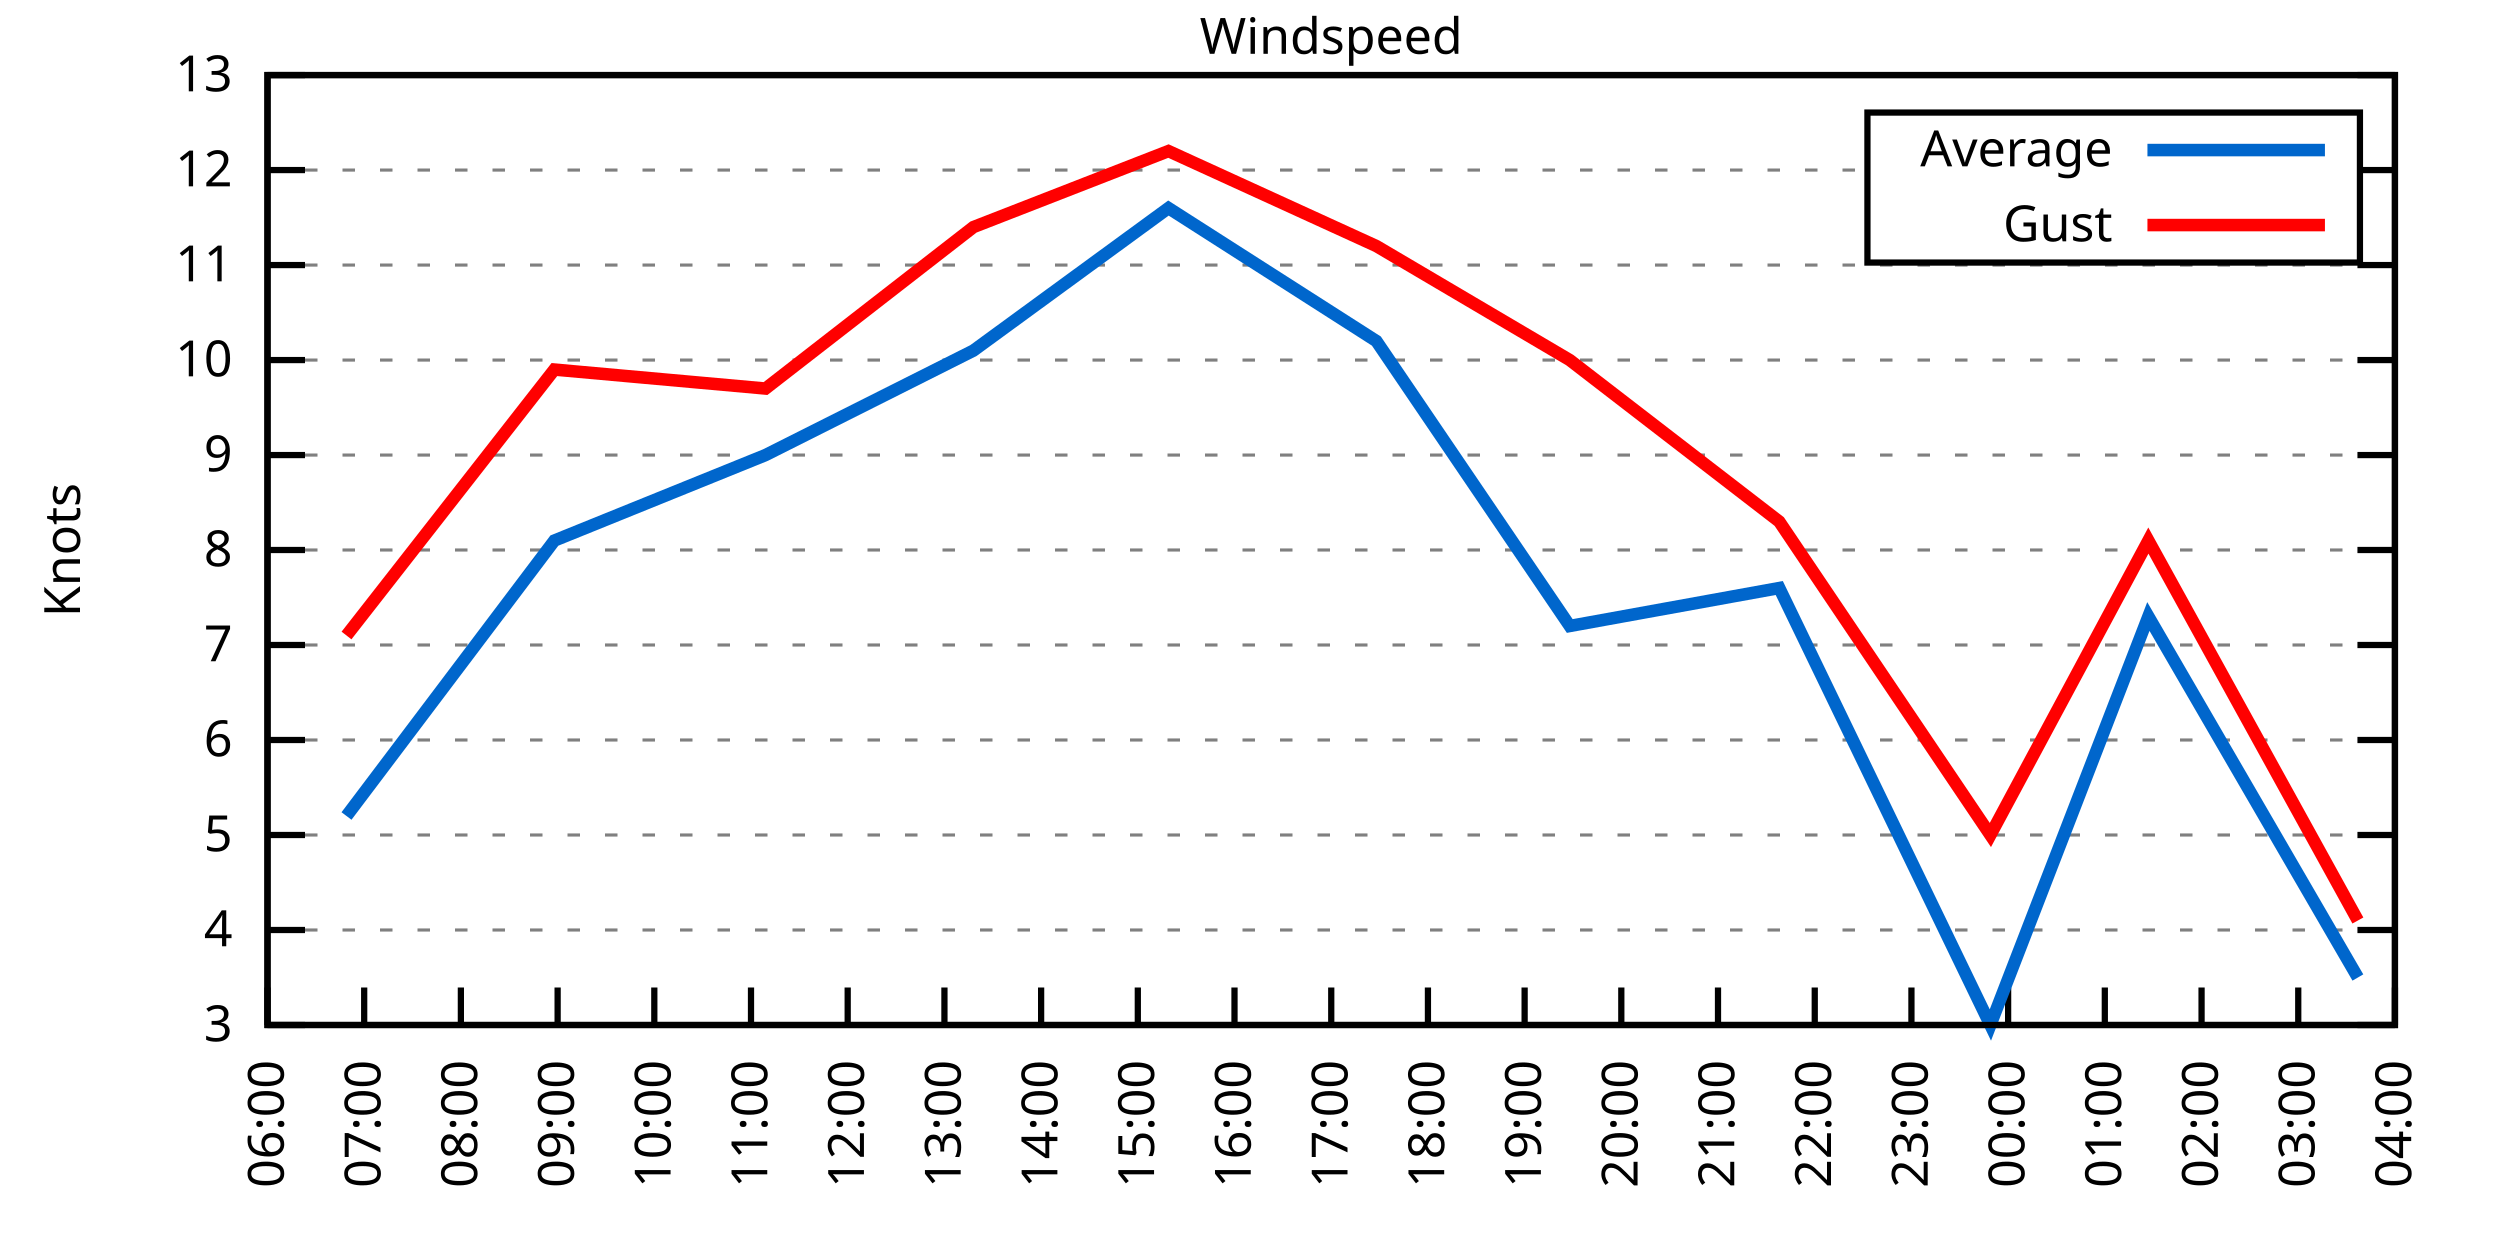
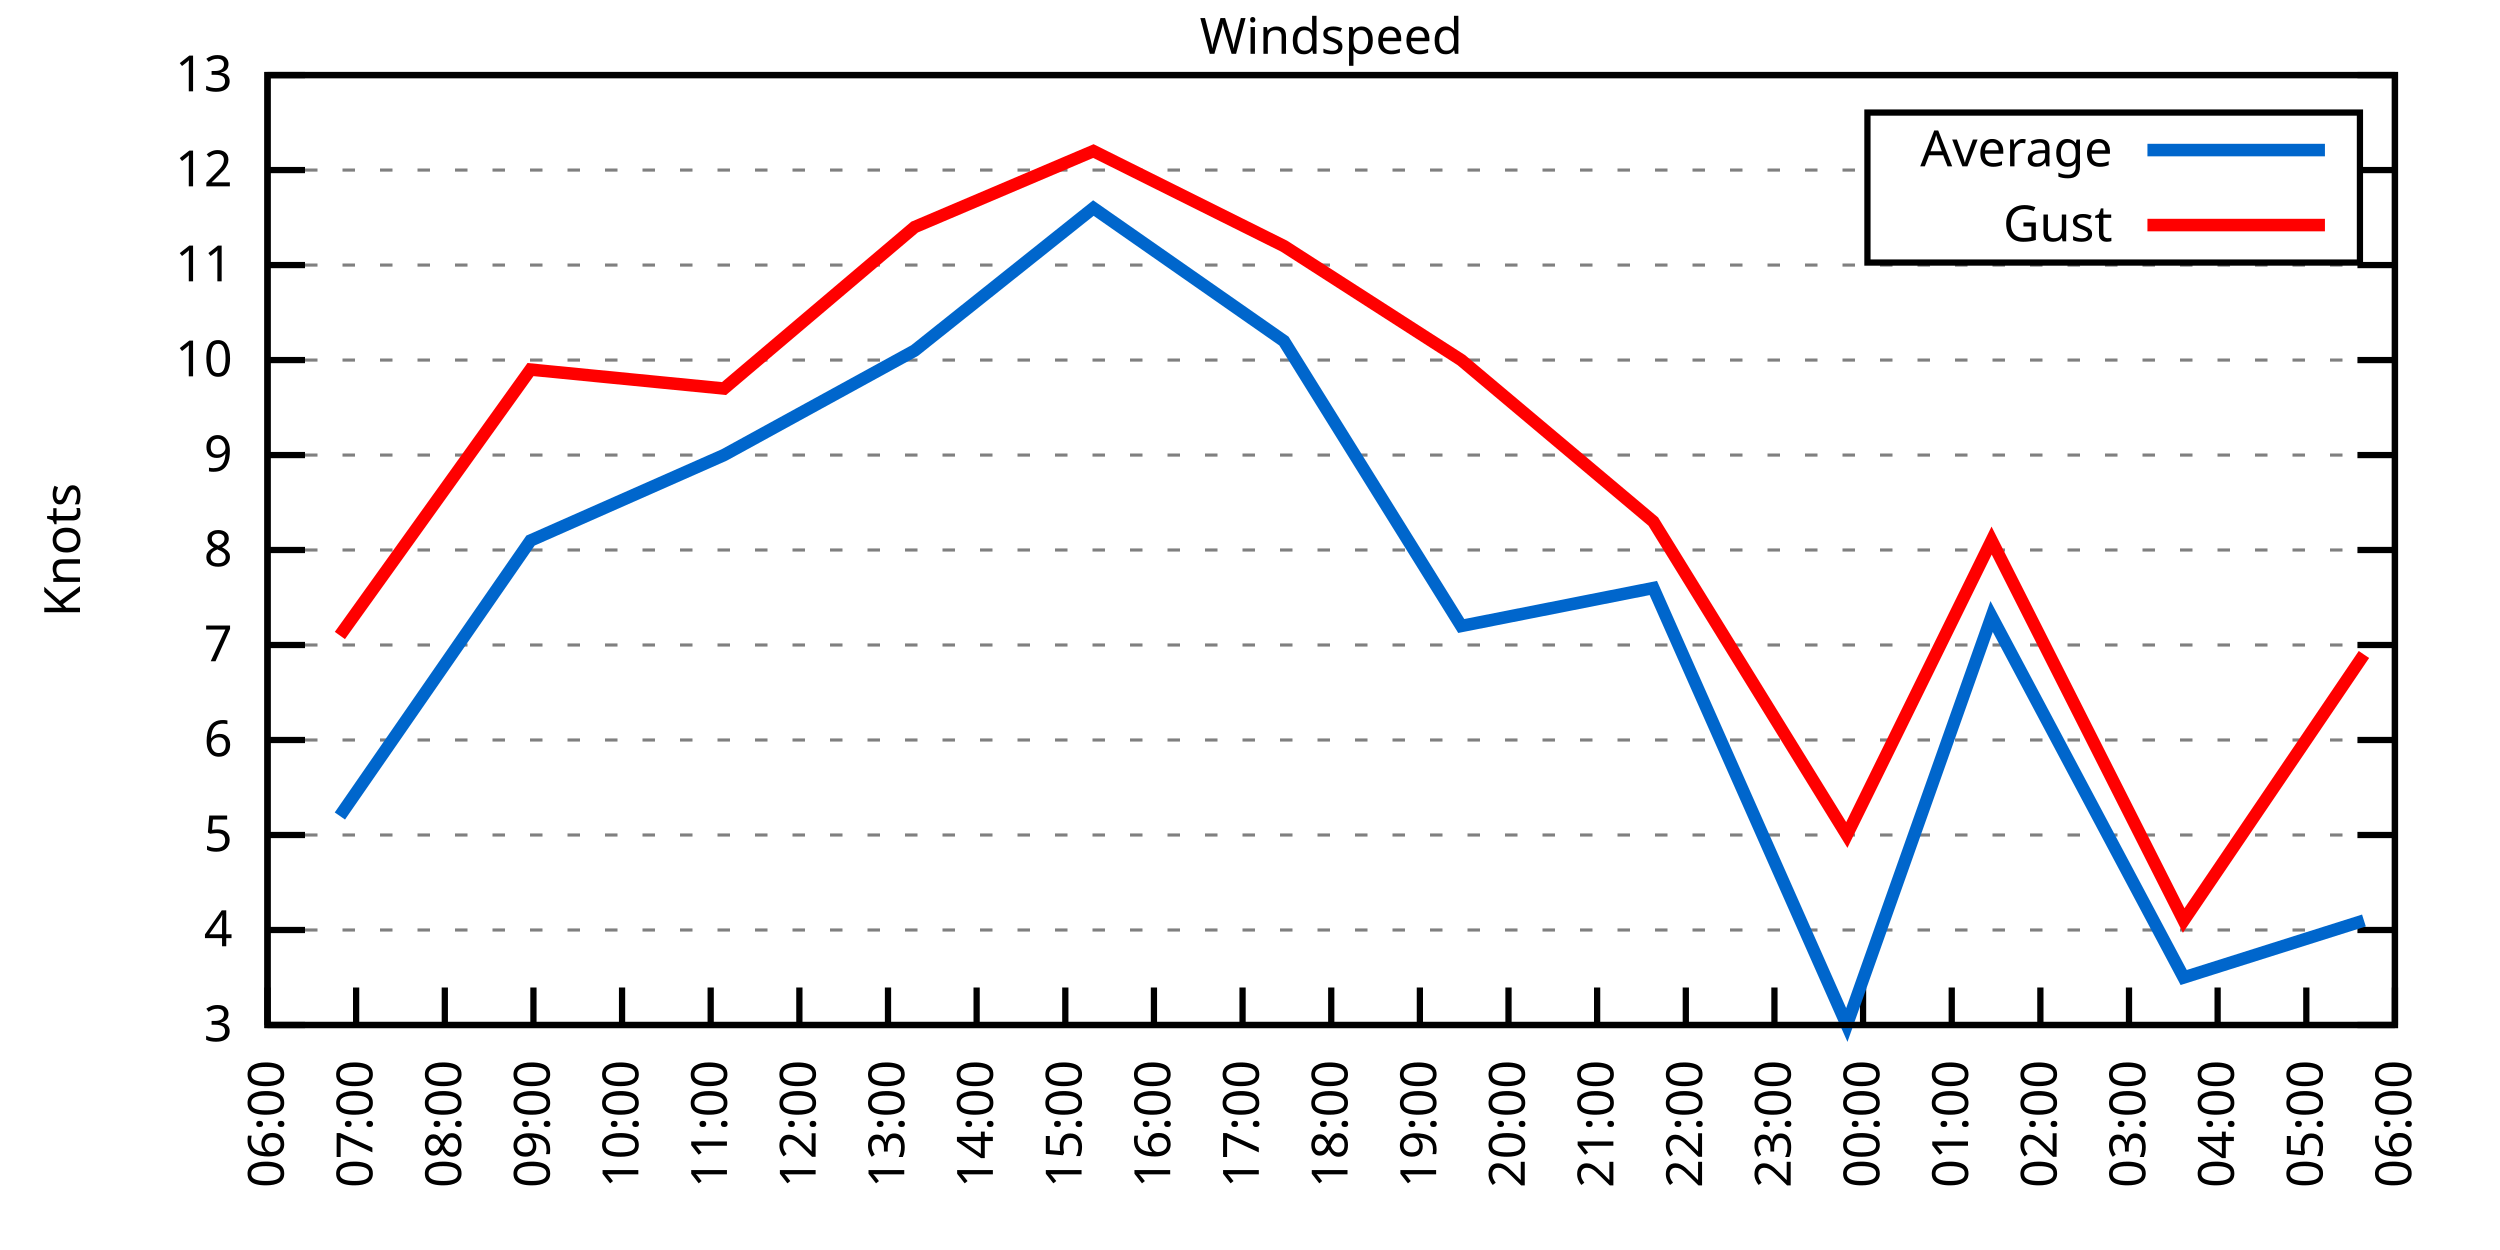
<svg xmlns="http://www.w3.org/2000/svg" xmlns:xlink="http://www.w3.org/1999/xlink" width="400" height="200" viewBox="0 0 400 200">
  <g id="gnuplot_canvas">
    <rect x="0" y="0" width="400" height="200" fill="none" />
    <defs>
      <circle id="gpDot" r="0.5" stroke-width="0.5" stroke="currentColor" />
      <path id="gpPt0" stroke-width="0.333" stroke="currentColor" d="M-1,0 h2 M0,-1 v2" />
      <path id="gpPt1" stroke-width="0.333" stroke="currentColor" d="M-1,-1 L1,1 M1,-1 L-1,1" />
      <path id="gpPt2" stroke-width="0.333" stroke="currentColor" d="M-1,0 L1,0 M0,-1 L0,1 M-1,-1 L1,1 M-1,1 L1,-1" />
      <rect id="gpPt3" stroke-width="0.333" stroke="currentColor" x="-1" y="-1" width="2" height="2" />
      <rect id="gpPt4" stroke-width="0.333" stroke="currentColor" fill="currentColor" x="-1" y="-1" width="2" height="2" />
      <circle id="gpPt5" stroke-width="0.333" stroke="currentColor" cx="0" cy="0" r="1" />
      <use xlink:href="#gpPt5" id="gpPt6" fill="currentColor" stroke="none" />
      <path id="gpPt7" stroke-width="0.333" stroke="currentColor" d="M0,-1.33 L-1.33,0.67 L1.33,0.67 z" />
      <use xlink:href="#gpPt7" id="gpPt8" fill="currentColor" stroke="none" />
      <use xlink:href="#gpPt7" id="gpPt9" stroke="currentColor" transform="rotate(180)" />
      <use xlink:href="#gpPt9" id="gpPt10" fill="currentColor" stroke="none" />
      <use xlink:href="#gpPt3" id="gpPt11" stroke="currentColor" transform="rotate(45)" />
      <use xlink:href="#gpPt11" id="gpPt12" fill="currentColor" stroke="none" />
      <path id="gpPt13" stroke-width="0.333" stroke="currentColor" d="M0,1.330 L1.265,0.411 L0.782,-1.067 L-0.782,-1.076 L-1.265,0.411 z" />
      <use xlink:href="#gpPt13" id="gpPt14" fill="currentColor" stroke="none" />
      <filter id="textbox" filterUnits="objectBoundingBox" x="0" y="0" height="1" width="1">
        <feFlood flood-color="white" flood-opacity="1" result="bgnd" />
        <feComposite in="SourceGraphic" in2="bgnd" operator="atop" />
      </filter>
      <filter id="greybox" filterUnits="objectBoundingBox" x="0" y="0" height="1" width="1">
        <feFlood flood-color="lightgrey" flood-opacity="1" result="grey" />
        <feComposite in="SourceGraphic" in2="grey" operator="atop" />
      </filter>
    </defs>
    <g fill="none" color="white" stroke="currentColor" stroke-width="1.00" stroke-linecap="butt" stroke-linejoin="miter">
</g>
    <g fill="none" color="black" stroke="currentColor" stroke-width="1.00" stroke-linecap="butt" stroke-linejoin="miter">
      <g stroke="none" shape-rendering="crispEdges">
        <polygon fill="rgb(255, 255, 255)" points="42.80,164.00 383.18,164.00 383.18,12.02 42.80,12.02 " />
      </g>
    </g>
    <g fill="none" color="black" stroke="currentColor" stroke-width="1.00" stroke-linecap="butt" stroke-linejoin="miter">
</g>
    <g fill="none" color="black" stroke="black" stroke-width="0.50" stroke-linecap="butt" stroke-linejoin="miter">
</g>
    <g fill="none" color="gray" stroke="currentColor" stroke-width="0.50" stroke-linecap="butt" stroke-linejoin="miter">
      <path stroke="gray" stroke-dasharray="2,4" class="gridline" d="M42.80,164.00 L383.19,164.00  " />
    </g>
    <g fill="none" color="gray" stroke="gray" stroke-width="1.00" stroke-linecap="butt" stroke-linejoin="miter">
</g>
    <g fill="none" color="black" stroke="currentColor" stroke-width="1.00" stroke-linecap="butt" stroke-linejoin="miter">
      <path stroke="black" d="M42.80,164.00 L48.80,164.00 M383.19,164.00 L377.19,164.00  " />
      <g transform="translate(37.20,166.60)" stroke="none" fill="black" font-family="Sans" font-size="8.00" text-anchor="end">
        <text>
          <tspan font-family="Sans"> 3</tspan>
        </text>
      </g>
    </g>
    <g fill="none" color="black" stroke="currentColor" stroke-width="1.00" stroke-linecap="butt" stroke-linejoin="miter">
</g>
    <g fill="none" color="black" stroke="black" stroke-width="0.50" stroke-linecap="butt" stroke-linejoin="miter">
</g>
    <g fill="none" color="gray" stroke="currentColor" stroke-width="0.50" stroke-linecap="butt" stroke-linejoin="miter">
      <path stroke="gray" stroke-dasharray="2,4" class="gridline" d="M42.80,148.80 L383.19,148.80  " />
    </g>
    <g fill="none" color="gray" stroke="gray" stroke-width="1.00" stroke-linecap="butt" stroke-linejoin="miter">
</g>
    <g fill="none" color="black" stroke="currentColor" stroke-width="1.00" stroke-linecap="butt" stroke-linejoin="miter">
      <path stroke="black" d="M42.80,148.80 L48.80,148.80 M383.19,148.80 L377.19,148.80  " />
      <g transform="translate(37.20,151.40)" stroke="none" fill="black" font-family="Sans" font-size="8.00" text-anchor="end">
        <text>
          <tspan font-family="Sans"> 4</tspan>
        </text>
      </g>
    </g>
    <g fill="none" color="black" stroke="currentColor" stroke-width="1.00" stroke-linecap="butt" stroke-linejoin="miter">
</g>
    <g fill="none" color="black" stroke="black" stroke-width="0.50" stroke-linecap="butt" stroke-linejoin="miter">
</g>
    <g fill="none" color="gray" stroke="currentColor" stroke-width="0.50" stroke-linecap="butt" stroke-linejoin="miter">
      <path stroke="gray" stroke-dasharray="2,4" class="gridline" d="M42.80,133.60 L383.19,133.60  " />
    </g>
    <g fill="none" color="gray" stroke="gray" stroke-width="1.00" stroke-linecap="butt" stroke-linejoin="miter">
</g>
    <g fill="none" color="black" stroke="currentColor" stroke-width="1.00" stroke-linecap="butt" stroke-linejoin="miter">
      <path stroke="black" d="M42.80,133.60 L48.80,133.60 M383.19,133.60 L377.19,133.60  " />
      <g transform="translate(37.20,136.20)" stroke="none" fill="black" font-family="Sans" font-size="8.00" text-anchor="end">
        <text>
          <tspan font-family="Sans"> 5</tspan>
        </text>
      </g>
    </g>
    <g fill="none" color="black" stroke="currentColor" stroke-width="1.00" stroke-linecap="butt" stroke-linejoin="miter">
</g>
    <g fill="none" color="black" stroke="black" stroke-width="0.50" stroke-linecap="butt" stroke-linejoin="miter">
</g>
    <g fill="none" color="gray" stroke="currentColor" stroke-width="0.50" stroke-linecap="butt" stroke-linejoin="miter">
      <path stroke="gray" stroke-dasharray="2,4" class="gridline" d="M42.80,118.40 L383.19,118.40  " />
    </g>
    <g fill="none" color="gray" stroke="gray" stroke-width="1.00" stroke-linecap="butt" stroke-linejoin="miter">
</g>
    <g fill="none" color="black" stroke="currentColor" stroke-width="1.00" stroke-linecap="butt" stroke-linejoin="miter">
      <path stroke="black" d="M42.80,118.40 L48.80,118.40 M383.19,118.40 L377.19,118.40  " />
      <g transform="translate(37.20,121.00)" stroke="none" fill="black" font-family="Sans" font-size="8.00" text-anchor="end">
        <text>
          <tspan font-family="Sans"> 6</tspan>
        </text>
      </g>
    </g>
    <g fill="none" color="black" stroke="currentColor" stroke-width="1.00" stroke-linecap="butt" stroke-linejoin="miter">
</g>
    <g fill="none" color="black" stroke="black" stroke-width="0.50" stroke-linecap="butt" stroke-linejoin="miter">
</g>
    <g fill="none" color="gray" stroke="currentColor" stroke-width="0.50" stroke-linecap="butt" stroke-linejoin="miter">
      <path stroke="gray" stroke-dasharray="2,4" class="gridline" d="M42.80,103.20 L383.19,103.20  " />
    </g>
    <g fill="none" color="gray" stroke="gray" stroke-width="1.00" stroke-linecap="butt" stroke-linejoin="miter">
</g>
    <g fill="none" color="black" stroke="currentColor" stroke-width="1.00" stroke-linecap="butt" stroke-linejoin="miter">
      <path stroke="black" d="M42.80,103.20 L48.80,103.20 M383.19,103.20 L377.19,103.20  " />
      <g transform="translate(37.20,105.80)" stroke="none" fill="black" font-family="Sans" font-size="8.00" text-anchor="end">
        <text>
          <tspan font-family="Sans"> 7</tspan>
        </text>
      </g>
    </g>
    <g fill="none" color="black" stroke="currentColor" stroke-width="1.00" stroke-linecap="butt" stroke-linejoin="miter">
</g>
    <g fill="none" color="black" stroke="black" stroke-width="0.50" stroke-linecap="butt" stroke-linejoin="miter">
</g>
    <g fill="none" color="gray" stroke="currentColor" stroke-width="0.50" stroke-linecap="butt" stroke-linejoin="miter">
      <path stroke="gray" stroke-dasharray="2,4" class="gridline" d="M42.80,88.00 L383.19,88.00  " />
    </g>
    <g fill="none" color="gray" stroke="gray" stroke-width="1.00" stroke-linecap="butt" stroke-linejoin="miter">
</g>
    <g fill="none" color="black" stroke="currentColor" stroke-width="1.00" stroke-linecap="butt" stroke-linejoin="miter">
      <path stroke="black" d="M42.80,88.00 L48.80,88.00 M383.19,88.00 L377.19,88.00  " />
      <g transform="translate(37.20,90.60)" stroke="none" fill="black" font-family="Sans" font-size="8.00" text-anchor="end">
        <text>
          <tspan font-family="Sans"> 8</tspan>
        </text>
      </g>
    </g>
    <g fill="none" color="black" stroke="currentColor" stroke-width="1.00" stroke-linecap="butt" stroke-linejoin="miter">
</g>
    <g fill="none" color="black" stroke="black" stroke-width="0.50" stroke-linecap="butt" stroke-linejoin="miter">
</g>
    <g fill="none" color="gray" stroke="currentColor" stroke-width="0.50" stroke-linecap="butt" stroke-linejoin="miter">
      <path stroke="gray" stroke-dasharray="2,4" class="gridline" d="M42.80,72.81 L383.19,72.81  " />
    </g>
    <g fill="none" color="gray" stroke="gray" stroke-width="1.00" stroke-linecap="butt" stroke-linejoin="miter">
</g>
    <g fill="none" color="black" stroke="currentColor" stroke-width="1.00" stroke-linecap="butt" stroke-linejoin="miter">
      <path stroke="black" d="M42.80,72.81 L48.80,72.81 M383.19,72.81 L377.19,72.81  " />
      <g transform="translate(37.20,75.41)" stroke="none" fill="black" font-family="Sans" font-size="8.00" text-anchor="end">
        <text>
          <tspan font-family="Sans"> 9</tspan>
        </text>
      </g>
    </g>
    <g fill="none" color="black" stroke="currentColor" stroke-width="1.00" stroke-linecap="butt" stroke-linejoin="miter">
</g>
    <g fill="none" color="black" stroke="black" stroke-width="0.50" stroke-linecap="butt" stroke-linejoin="miter">
</g>
    <g fill="none" color="gray" stroke="currentColor" stroke-width="0.50" stroke-linecap="butt" stroke-linejoin="miter">
      <path stroke="gray" stroke-dasharray="2,4" class="gridline" d="M42.80,57.61 L383.19,57.61  " />
    </g>
    <g fill="none" color="gray" stroke="gray" stroke-width="1.00" stroke-linecap="butt" stroke-linejoin="miter">
</g>
    <g fill="none" color="black" stroke="currentColor" stroke-width="1.00" stroke-linecap="butt" stroke-linejoin="miter">
      <path stroke="black" d="M42.80,57.61 L48.80,57.61 M383.19,57.61 L377.19,57.61  " />
      <g transform="translate(37.20,60.21)" stroke="none" fill="black" font-family="Sans" font-size="8.00" text-anchor="end">
        <text>
          <tspan font-family="Sans"> 10</tspan>
        </text>
      </g>
    </g>
    <g fill="none" color="black" stroke="currentColor" stroke-width="1.00" stroke-linecap="butt" stroke-linejoin="miter">
</g>
    <g fill="none" color="black" stroke="black" stroke-width="0.50" stroke-linecap="butt" stroke-linejoin="miter">
</g>
    <g fill="none" color="gray" stroke="currentColor" stroke-width="0.50" stroke-linecap="butt" stroke-linejoin="miter">
      <path stroke="gray" stroke-dasharray="2,4" class="gridline" d="M42.80,42.41 L383.19,42.41  " />
    </g>
    <g fill="none" color="gray" stroke="gray" stroke-width="1.00" stroke-linecap="butt" stroke-linejoin="miter">
</g>
    <g fill="none" color="black" stroke="currentColor" stroke-width="1.00" stroke-linecap="butt" stroke-linejoin="miter">
      <path stroke="black" d="M42.80,42.41 L48.80,42.41 M383.19,42.41 L377.19,42.41  " />
      <g transform="translate(37.20,45.01)" stroke="none" fill="black" font-family="Sans" font-size="8.00" text-anchor="end">
        <text>
          <tspan font-family="Sans"> 11</tspan>
        </text>
      </g>
    </g>
    <g fill="none" color="black" stroke="currentColor" stroke-width="1.00" stroke-linecap="butt" stroke-linejoin="miter">
</g>
    <g fill="none" color="black" stroke="black" stroke-width="0.50" stroke-linecap="butt" stroke-linejoin="miter">
</g>
    <g fill="none" color="gray" stroke="currentColor" stroke-width="0.50" stroke-linecap="butt" stroke-linejoin="miter">
      <path stroke="gray" stroke-dasharray="2,4" class="gridline" d="M42.80,27.21 L298.79,27.21 M377.59,27.21 L383.19,27.21  " />
    </g>
    <g fill="none" color="gray" stroke="gray" stroke-width="1.00" stroke-linecap="butt" stroke-linejoin="miter">
</g>
    <g fill="none" color="black" stroke="currentColor" stroke-width="1.00" stroke-linecap="butt" stroke-linejoin="miter">
      <path stroke="black" d="M42.80,27.21 L48.80,27.21 M383.19,27.21 L377.19,27.21  " />
      <g transform="translate(37.20,29.81)" stroke="none" fill="black" font-family="Sans" font-size="8.00" text-anchor="end">
        <text>
          <tspan font-family="Sans"> 12</tspan>
        </text>
      </g>
    </g>
    <g fill="none" color="black" stroke="currentColor" stroke-width="1.00" stroke-linecap="butt" stroke-linejoin="miter">
</g>
    <g fill="none" color="black" stroke="black" stroke-width="0.50" stroke-linecap="butt" stroke-linejoin="miter">
</g>
    <g fill="none" color="gray" stroke="currentColor" stroke-width="0.50" stroke-linecap="butt" stroke-linejoin="miter">
      <path stroke="gray" stroke-dasharray="2,4" class="gridline" d="M42.80,12.01 L383.19,12.01  " />
    </g>
    <g fill="none" color="gray" stroke="gray" stroke-width="1.00" stroke-linecap="butt" stroke-linejoin="miter">
</g>
    <g fill="none" color="black" stroke="currentColor" stroke-width="1.00" stroke-linecap="butt" stroke-linejoin="miter">
      <path stroke="black" d="M42.80,12.01 L48.80,12.01 M383.19,12.01 L377.19,12.01  " />
      <g transform="translate(37.20,14.61)" stroke="none" fill="black" font-family="Sans" font-size="8.00" text-anchor="end">
        <text>
          <tspan font-family="Sans"> 13</tspan>
        </text>
      </g>
    </g>
    <g fill="none" color="black" stroke="currentColor" stroke-width="1.00" stroke-linecap="butt" stroke-linejoin="miter">
      <path stroke="black" d="M42.80,164.00 L42.80,158.00  " />
      <g transform="translate(45.40,169.60) rotate(270.00)" stroke="none" fill="black" font-family="Sans" font-size="8.00" text-anchor="end">
        <text>
          <tspan font-family="Sans">06:00</tspan>
        </text>
      </g>
    </g>
    <g fill="none" color="black" stroke="currentColor" stroke-width="1.00" stroke-linecap="butt" stroke-linejoin="miter">
-       <path stroke="black" d="M58.27,164.00 L58.27,158.00  " />
-       <g transform="translate(60.87,169.60) rotate(270.00)" stroke="none" fill="black" font-family="Sans" font-size="8.00" text-anchor="end">
+       <path stroke="black" d="M56.98,164.00 L56.98,158.00  " />
+       <g transform="translate(59.58,169.60) rotate(270.00)" stroke="none" fill="black" font-family="Sans" font-size="8.00" text-anchor="end">
        <text>
          <tspan font-family="Sans">07:00</tspan>
        </text>
      </g>
    </g>
    <g fill="none" color="black" stroke="currentColor" stroke-width="1.00" stroke-linecap="butt" stroke-linejoin="miter">
-       <path stroke="black" d="M73.74,164.00 L73.74,158.00  " />
-       <g transform="translate(76.34,169.60) rotate(270.00)" stroke="none" fill="black" font-family="Sans" font-size="8.00" text-anchor="end">
+       <path stroke="black" d="M71.17,164.00 L71.17,158.00  " />
+       <g transform="translate(73.77,169.60) rotate(270.00)" stroke="none" fill="black" font-family="Sans" font-size="8.00" text-anchor="end">
        <text>
          <tspan font-family="Sans">08:00</tspan>
        </text>
      </g>
    </g>
    <g fill="none" color="black" stroke="currentColor" stroke-width="1.00" stroke-linecap="butt" stroke-linejoin="miter">
-       <path stroke="black" d="M89.22,164.00 L89.22,158.00  " />
-       <g transform="translate(91.82,169.60) rotate(270.00)" stroke="none" fill="black" font-family="Sans" font-size="8.00" text-anchor="end">
+       <path stroke="black" d="M85.35,164.00 L85.35,158.00  " />
+       <g transform="translate(87.95,169.60) rotate(270.00)" stroke="none" fill="black" font-family="Sans" font-size="8.00" text-anchor="end">
        <text>
          <tspan font-family="Sans">09:00</tspan>
        </text>
      </g>
    </g>
    <g fill="none" color="black" stroke="currentColor" stroke-width="1.00" stroke-linecap="butt" stroke-linejoin="miter">
-       <path stroke="black" d="M104.69,164.00 L104.69,158.00  " />
-       <g transform="translate(107.29,169.60) rotate(270.00)" stroke="none" fill="black" font-family="Sans" font-size="8.00" text-anchor="end">
+       <path stroke="black" d="M99.53,164.00 L99.53,158.00  " />
+       <g transform="translate(102.13,169.60) rotate(270.00)" stroke="none" fill="black" font-family="Sans" font-size="8.00" text-anchor="end">
        <text>
          <tspan font-family="Sans">10:00</tspan>
        </text>
      </g>
    </g>
    <g fill="none" color="black" stroke="currentColor" stroke-width="1.00" stroke-linecap="butt" stroke-linejoin="miter">
-       <path stroke="black" d="M120.16,164.00 L120.16,158.00  " />
-       <g transform="translate(122.76,169.60) rotate(270.00)" stroke="none" fill="black" font-family="Sans" font-size="8.00" text-anchor="end">
+       <path stroke="black" d="M113.71,164.00 L113.71,158.00  " />
+       <g transform="translate(116.31,169.60) rotate(270.00)" stroke="none" fill="black" font-family="Sans" font-size="8.00" text-anchor="end">
        <text>
          <tspan font-family="Sans">11:00</tspan>
        </text>
      </g>
    </g>
    <g fill="none" color="black" stroke="currentColor" stroke-width="1.00" stroke-linecap="butt" stroke-linejoin="miter">
-       <path stroke="black" d="M135.63,164.00 L135.63,158.00  " />
-       <g transform="translate(138.23,169.60) rotate(270.00)" stroke="none" fill="black" font-family="Sans" font-size="8.00" text-anchor="end">
+       <path stroke="black" d="M127.90,164.00 L127.90,158.00  " />
+       <g transform="translate(130.50,169.60) rotate(270.00)" stroke="none" fill="black" font-family="Sans" font-size="8.00" text-anchor="end">
        <text>
          <tspan font-family="Sans">12:00</tspan>
        </text>
      </g>
    </g>
    <g fill="none" color="black" stroke="currentColor" stroke-width="1.00" stroke-linecap="butt" stroke-linejoin="miter">
-       <path stroke="black" d="M151.11,164.00 L151.11,158.00  " />
-       <g transform="translate(153.71,169.60) rotate(270.00)" stroke="none" fill="black" font-family="Sans" font-size="8.00" text-anchor="end">
+       <path stroke="black" d="M142.08,164.00 L142.08,158.00  " />
+       <g transform="translate(144.68,169.60) rotate(270.00)" stroke="none" fill="black" font-family="Sans" font-size="8.00" text-anchor="end">
        <text>
          <tspan font-family="Sans">13:00</tspan>
        </text>
      </g>
    </g>
    <g fill="none" color="black" stroke="currentColor" stroke-width="1.00" stroke-linecap="butt" stroke-linejoin="miter">
-       <path stroke="black" d="M166.58,164.00 L166.58,158.00  " />
-       <g transform="translate(169.18,169.60) rotate(270.00)" stroke="none" fill="black" font-family="Sans" font-size="8.00" text-anchor="end">
+       <path stroke="black" d="M156.26,164.00 L156.26,158.00  " />
+       <g transform="translate(158.86,169.60) rotate(270.00)" stroke="none" fill="black" font-family="Sans" font-size="8.00" text-anchor="end">
        <text>
          <tspan font-family="Sans">14:00</tspan>
        </text>
      </g>
    </g>
    <g fill="none" color="black" stroke="currentColor" stroke-width="1.00" stroke-linecap="butt" stroke-linejoin="miter">
-       <path stroke="black" d="M182.05,164.00 L182.05,158.00  " />
-       <g transform="translate(184.65,169.60) rotate(270.00)" stroke="none" fill="black" font-family="Sans" font-size="8.00" text-anchor="end">
+       <path stroke="black" d="M170.45,164.00 L170.45,158.00  " />
+       <g transform="translate(173.05,169.60) rotate(270.00)" stroke="none" fill="black" font-family="Sans" font-size="8.00" text-anchor="end">
        <text>
          <tspan font-family="Sans">15:00</tspan>
        </text>
      </g>
    </g>
    <g fill="none" color="black" stroke="currentColor" stroke-width="1.00" stroke-linecap="butt" stroke-linejoin="miter">
-       <path stroke="black" d="M197.52,164.00 L197.52,158.00  " />
-       <g transform="translate(200.12,169.60) rotate(270.00)" stroke="none" fill="black" font-family="Sans" font-size="8.00" text-anchor="end">
+       <path stroke="black" d="M184.63,164.00 L184.63,158.00  " />
+       <g transform="translate(187.23,169.60) rotate(270.00)" stroke="none" fill="black" font-family="Sans" font-size="8.00" text-anchor="end">
        <text>
          <tspan font-family="Sans">16:00</tspan>
+         </text>
+       </g>
+     </g>
+     <g fill="none" color="black" stroke="currentColor" stroke-width="1.00" stroke-linecap="butt" stroke-linejoin="miter">
+       <path stroke="black" d="M198.81,164.00 L198.81,158.00  " />
+       <g transform="translate(201.41,169.60) rotate(270.00)" stroke="none" fill="black" font-family="Sans" font-size="8.00" text-anchor="end">
+         <text>
+           <tspan font-family="Sans">17:00</tspan>
        </text>
      </g>
    </g>
    <g fill="none" color="black" stroke="currentColor" stroke-width="1.00" stroke-linecap="butt" stroke-linejoin="miter">
      <path stroke="black" d="M213.00,164.00 L213.00,158.00  " />
      <g transform="translate(215.60,169.60) rotate(270.00)" stroke="none" fill="black" font-family="Sans" font-size="8.00" text-anchor="end">
        <text>
-           <tspan font-family="Sans">17:00</tspan>
-         </text>
-       </g>
-     </g>
-     <g fill="none" color="black" stroke="currentColor" stroke-width="1.00" stroke-linecap="butt" stroke-linejoin="miter">
-       <path stroke="black" d="M228.47,164.00 L228.47,158.00  " />
-       <g transform="translate(231.07,169.60) rotate(270.00)" stroke="none" fill="black" font-family="Sans" font-size="8.00" text-anchor="end">
-         <text>
          <tspan font-family="Sans">18:00</tspan>
        </text>
      </g>
    </g>
    <g fill="none" color="black" stroke="currentColor" stroke-width="1.00" stroke-linecap="butt" stroke-linejoin="miter">
-       <path stroke="black" d="M243.94,164.00 L243.94,158.00  " />
-       <g transform="translate(246.54,169.60) rotate(270.00)" stroke="none" fill="black" font-family="Sans" font-size="8.00" text-anchor="end">
+       <path stroke="black" d="M227.18,164.00 L227.18,158.00  " />
+       <g transform="translate(229.78,169.60) rotate(270.00)" stroke="none" fill="black" font-family="Sans" font-size="8.00" text-anchor="end">
        <text>
          <tspan font-family="Sans">19:00</tspan>
        </text>
      </g>
    </g>
    <g fill="none" color="black" stroke="currentColor" stroke-width="1.00" stroke-linecap="butt" stroke-linejoin="miter">
-       <path stroke="black" d="M259.41,164.00 L259.41,158.00  " />
-       <g transform="translate(262.01,169.60) rotate(270.00)" stroke="none" fill="black" font-family="Sans" font-size="8.00" text-anchor="end">
+       <path stroke="black" d="M241.36,164.00 L241.36,158.00  " />
+       <g transform="translate(243.96,169.60) rotate(270.00)" stroke="none" fill="black" font-family="Sans" font-size="8.00" text-anchor="end">
        <text>
          <tspan font-family="Sans">20:00</tspan>
        </text>
      </g>
    </g>
    <g fill="none" color="black" stroke="currentColor" stroke-width="1.00" stroke-linecap="butt" stroke-linejoin="miter">
-       <path stroke="black" d="M274.88,164.00 L274.88,158.00  " />
-       <g transform="translate(277.48,169.60) rotate(270.00)" stroke="none" fill="black" font-family="Sans" font-size="8.00" text-anchor="end">
+       <path stroke="black" d="M255.54,164.00 L255.54,158.00  " />
+       <g transform="translate(258.14,169.60) rotate(270.00)" stroke="none" fill="black" font-family="Sans" font-size="8.00" text-anchor="end">
        <text>
          <tspan font-family="Sans">21:00</tspan>
        </text>
      </g>
    </g>
    <g fill="none" color="black" stroke="currentColor" stroke-width="1.00" stroke-linecap="butt" stroke-linejoin="miter">
-       <path stroke="black" d="M290.36,164.00 L290.36,158.00  " />
-       <g transform="translate(292.96,169.60) rotate(270.00)" stroke="none" fill="black" font-family="Sans" font-size="8.00" text-anchor="end">
+       <path stroke="black" d="M269.73,164.00 L269.73,158.00  " />
+       <g transform="translate(272.33,169.60) rotate(270.00)" stroke="none" fill="black" font-family="Sans" font-size="8.00" text-anchor="end">
        <text>
          <tspan font-family="Sans">22:00</tspan>
        </text>
      </g>
    </g>
    <g fill="none" color="black" stroke="currentColor" stroke-width="1.00" stroke-linecap="butt" stroke-linejoin="miter">
-       <path stroke="black" d="M305.83,164.00 L305.83,158.00  " />
-       <g transform="translate(308.43,169.60) rotate(270.00)" stroke="none" fill="black" font-family="Sans" font-size="8.00" text-anchor="end">
+       <path stroke="black" d="M283.91,164.00 L283.91,158.00  " />
+       <g transform="translate(286.51,169.60) rotate(270.00)" stroke="none" fill="black" font-family="Sans" font-size="8.00" text-anchor="end">
        <text>
          <tspan font-family="Sans">23:00</tspan>
        </text>
      </g>
    </g>
    <g fill="none" color="black" stroke="currentColor" stroke-width="1.00" stroke-linecap="butt" stroke-linejoin="miter">
-       <path stroke="black" d="M321.30,164.00 L321.30,158.00  " />
-       <g transform="translate(323.90,169.60) rotate(270.00)" stroke="none" fill="black" font-family="Sans" font-size="8.00" text-anchor="end">
+       <path stroke="black" d="M298.09,164.00 L298.09,158.00  " />
+       <g transform="translate(300.69,169.60) rotate(270.00)" stroke="none" fill="black" font-family="Sans" font-size="8.00" text-anchor="end">
        <text>
          <tspan font-family="Sans">00:00</tspan>
        </text>
      </g>
    </g>
    <g fill="none" color="black" stroke="currentColor" stroke-width="1.00" stroke-linecap="butt" stroke-linejoin="miter">
-       <path stroke="black" d="M336.77,164.00 L336.77,158.00  " />
-       <g transform="translate(339.37,169.60) rotate(270.00)" stroke="none" fill="black" font-family="Sans" font-size="8.00" text-anchor="end">
+       <path stroke="black" d="M312.28,164.00 L312.28,158.00  " />
+       <g transform="translate(314.88,169.60) rotate(270.00)" stroke="none" fill="black" font-family="Sans" font-size="8.00" text-anchor="end">
        <text>
          <tspan font-family="Sans">01:00</tspan>
        </text>
      </g>
    </g>
    <g fill="none" color="black" stroke="currentColor" stroke-width="1.00" stroke-linecap="butt" stroke-linejoin="miter">
-       <path stroke="black" d="M352.25,164.00 L352.25,158.00  " />
-       <g transform="translate(354.85,169.60) rotate(270.00)" stroke="none" fill="black" font-family="Sans" font-size="8.00" text-anchor="end">
+       <path stroke="black" d="M326.46,164.00 L326.46,158.00  " />
+       <g transform="translate(329.06,169.60) rotate(270.00)" stroke="none" fill="black" font-family="Sans" font-size="8.00" text-anchor="end">
        <text>
          <tspan font-family="Sans">02:00</tspan>
        </text>
      </g>
    </g>
    <g fill="none" color="black" stroke="currentColor" stroke-width="1.00" stroke-linecap="butt" stroke-linejoin="miter">
-       <path stroke="black" d="M367.72,164.00 L367.72,158.00  " />
-       <g transform="translate(370.32,169.60) rotate(270.00)" stroke="none" fill="black" font-family="Sans" font-size="8.00" text-anchor="end">
+       <path stroke="black" d="M340.64,164.00 L340.64,158.00  " />
+       <g transform="translate(343.24,169.60) rotate(270.00)" stroke="none" fill="black" font-family="Sans" font-size="8.00" text-anchor="end">
        <text>
          <tspan font-family="Sans">03:00</tspan>
+         </text>
+       </g>
+     </g>
+     <g fill="none" color="black" stroke="currentColor" stroke-width="1.00" stroke-linecap="butt" stroke-linejoin="miter">
+       <path stroke="black" d="M354.82,164.00 L354.82,158.00  " />
+       <g transform="translate(357.42,169.60) rotate(270.00)" stroke="none" fill="black" font-family="Sans" font-size="8.00" text-anchor="end">
+         <text>
+           <tspan font-family="Sans">04:00</tspan>
+         </text>
+       </g>
+     </g>
+     <g fill="none" color="black" stroke="currentColor" stroke-width="1.00" stroke-linecap="butt" stroke-linejoin="miter">
+       <path stroke="black" d="M369.01,164.00 L369.01,158.00  " />
+       <g transform="translate(371.61,169.60) rotate(270.00)" stroke="none" fill="black" font-family="Sans" font-size="8.00" text-anchor="end">
+         <text>
+           <tspan font-family="Sans">05:00</tspan>
        </text>
      </g>
    </g>
    <g fill="none" color="black" stroke="currentColor" stroke-width="1.00" stroke-linecap="butt" stroke-linejoin="miter">
      <path stroke="black" d="M383.19,164.00 L383.19,158.00  " />
      <g transform="translate(385.79,169.60) rotate(270.00)" stroke="none" fill="black" font-family="Sans" font-size="8.00" text-anchor="end">
        <text>
-           <tspan font-family="Sans">04:00</tspan>
+           <tspan font-family="Sans">06:00</tspan>
        </text>
      </g>
    </g>
    <g fill="none" color="black" stroke="currentColor" stroke-width="1.00" stroke-linecap="butt" stroke-linejoin="miter">
</g>
    <g fill="none" color="black" stroke="currentColor" stroke-width="1.00" stroke-linecap="butt" stroke-linejoin="miter">
      <path stroke="black" d="M42.80,12.01 L42.80,164.00 L383.19,164.00 L383.19,12.01 L42.80,12.01 Z  " />
    </g>
    <g fill="none" color="black" stroke="currentColor" stroke-width="1.00" stroke-linecap="butt" stroke-linejoin="miter">
</g>
    <g fill="none" color="black" stroke="currentColor" stroke-width="1.00" stroke-linecap="butt" stroke-linejoin="miter">
      <path stroke="black" d="M298.79,42.01 L298.79,18.01 L377.59,18.01 L377.59,42.01 L298.79,42.01 Z  " />
    </g>
    <g id="Windspeed_plot_1">
      <g fill="none" color="white" stroke="black" stroke-width="2.00" stroke-linecap="butt" stroke-linejoin="miter">
</g>
      <g fill="none" color="black" stroke="currentColor" stroke-width="2.00" stroke-linecap="butt" stroke-linejoin="miter">
        <g transform="translate(337.99,26.61)" stroke="none" fill="black" font-family="Sans" font-size="8.00" text-anchor="end">
          <text>
            <tspan font-family="Sans">Average</tspan>
          </text>
        </g>
      </g>
      <g fill="none" color="black" stroke="currentColor" stroke-width="2.00" stroke-linecap="butt" stroke-linejoin="miter">
-         <path stroke="rgb(  0, 102, 204)" d="M343.59,24.01 L371.99,24.01 M55.44,130.56 L88.70,86.49 L122.48,72.81 L155.75,56.09 L186.95,33.29 L220.22,54.57   L251.16,100.16 L284.68,94.08 L318.46,164.00 L343.74,98.64 L377.26,156.40  " />
+         <path stroke="rgb(  0, 102, 204)" d="M343.59,24.01 L371.99,24.01 M54.38,130.56 L84.88,86.49 L115.84,72.81 L146.34,56.09 L174.94,33.29 L205.43,54.57   L233.80,100.16 L264.53,94.08 L295.49,164.00 L318.66,98.64 L349.39,156.40 L378.23,147.28  " />
      </g>
    </g>
    <g id="Windspeed_plot_2">
      <g fill="none" color="black" stroke="currentColor" stroke-width="2.00" stroke-linecap="butt" stroke-linejoin="miter">
        <g transform="translate(337.99,38.61)" stroke="none" fill="black" font-family="Sans" font-size="8.00" text-anchor="end">
          <text>
            <tspan font-family="Sans">Gust</tspan>
          </text>
        </g>
      </g>
      <g fill="none" color="black" stroke="currentColor" stroke-width="2.00" stroke-linecap="butt" stroke-linejoin="miter">
-         <path stroke="rgb(255,   0,   0)" d="M343.59,36.01 L371.99,36.01 M55.44,101.68 L88.70,59.13 L122.48,62.17 L155.75,36.33 L186.95,24.17 L220.22,39.37   L251.16,57.61 L284.68,83.45 L318.46,133.60 L343.74,86.49 L377.26,147.28  " />
+         <path stroke="rgb(255,   0,   0)" d="M343.59,36.01 L371.99,36.01 M54.38,101.68 L84.88,59.13 L115.84,62.17 L146.34,36.33 L174.94,24.17 L205.43,39.37   L233.80,57.61 L264.53,83.45 L295.49,133.60 L318.66,86.49 L349.39,147.28 L378.23,104.72  " />
      </g>
    </g>
    <g fill="none" color="black" stroke="currentColor" stroke-width="2.00" stroke-linecap="butt" stroke-linejoin="miter">
</g>
    <g fill="none" color="black" stroke="black" stroke-width="1.00" stroke-linecap="butt" stroke-linejoin="miter">
</g>
    <g fill="none" color="black" stroke="currentColor" stroke-width="1.00" stroke-linecap="butt" stroke-linejoin="miter">
      <path stroke="black" d="M42.80,12.01 L42.80,164.00 L383.19,164.00 L383.19,12.01 L42.80,12.01 Z  " />
      <g transform="translate(12.80,88.01) rotate(270.00)" stroke="none" fill="black" font-family="Sans" font-size="8.00" text-anchor="middle">
        <text>
          <tspan font-family="Sans">Knots</tspan>
        </text>
      </g>
    </g>
    <g fill="none" color="black" stroke="currentColor" stroke-width="1.00" stroke-linecap="butt" stroke-linejoin="miter">
</g>
    <g fill="none" color="black" stroke="currentColor" stroke-width="1.00" stroke-linecap="butt" stroke-linejoin="miter">
      <g transform="translate(212.99,8.61)" stroke="none" fill="black" font-family="Sans" font-size="8.00" text-anchor="middle">
        <text>
          <tspan font-family="Sans">Windspeed</tspan>
        </text>
      </g>
    </g>
    <g fill="none" color="black" stroke="currentColor" stroke-width="1.00" stroke-linecap="butt" stroke-linejoin="miter">
</g>
  </g>
</svg>
